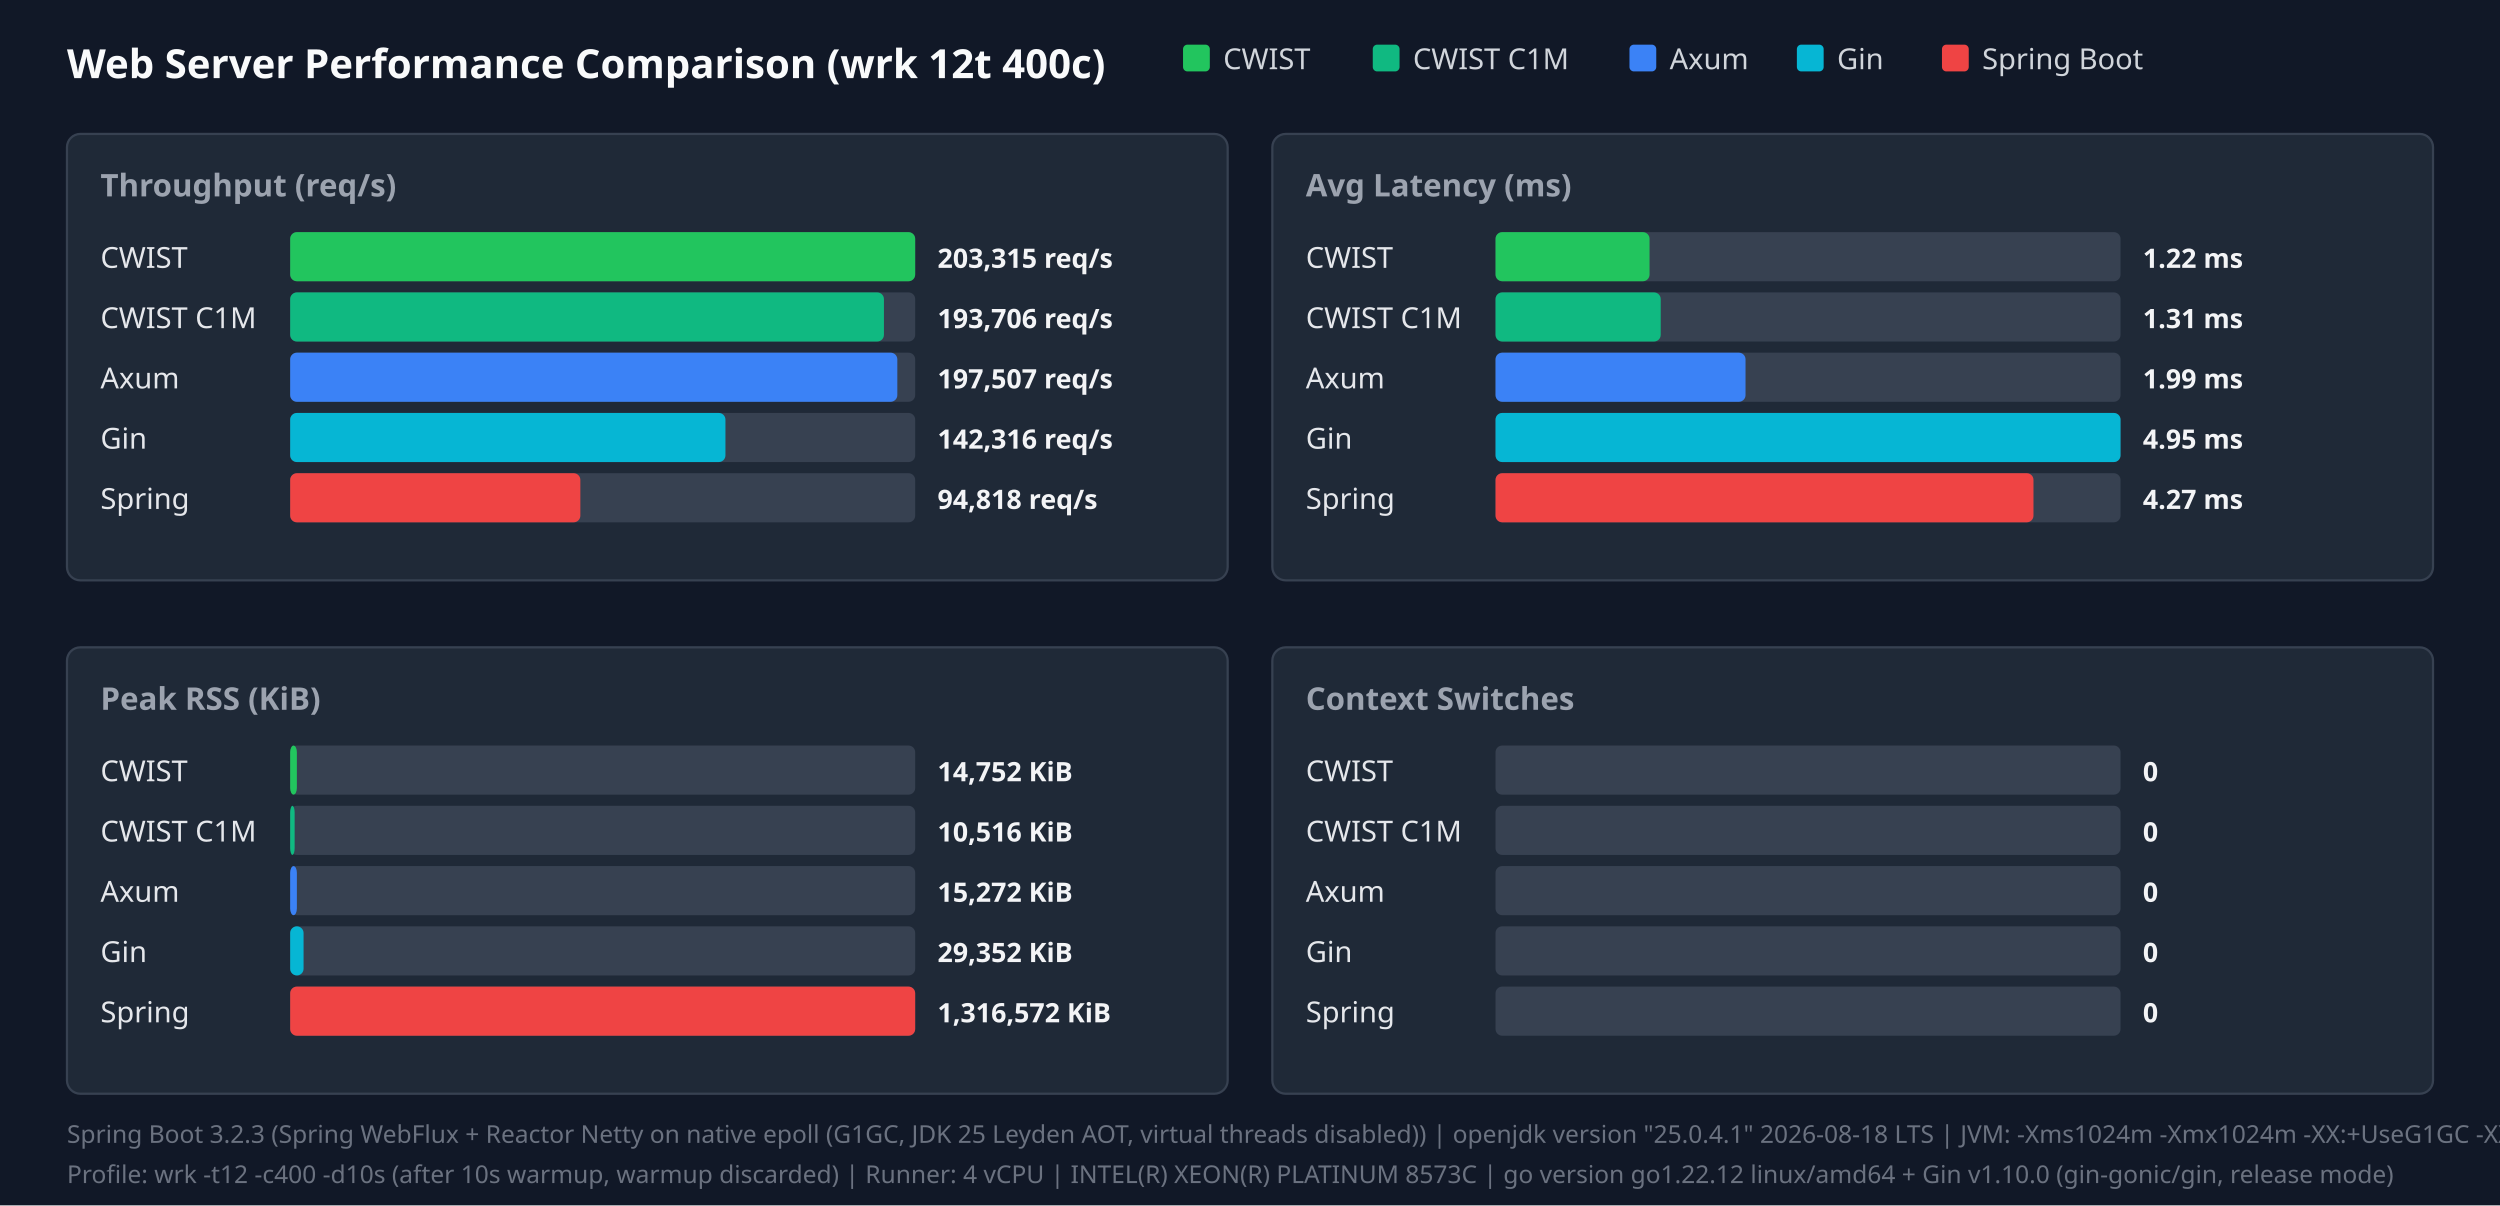
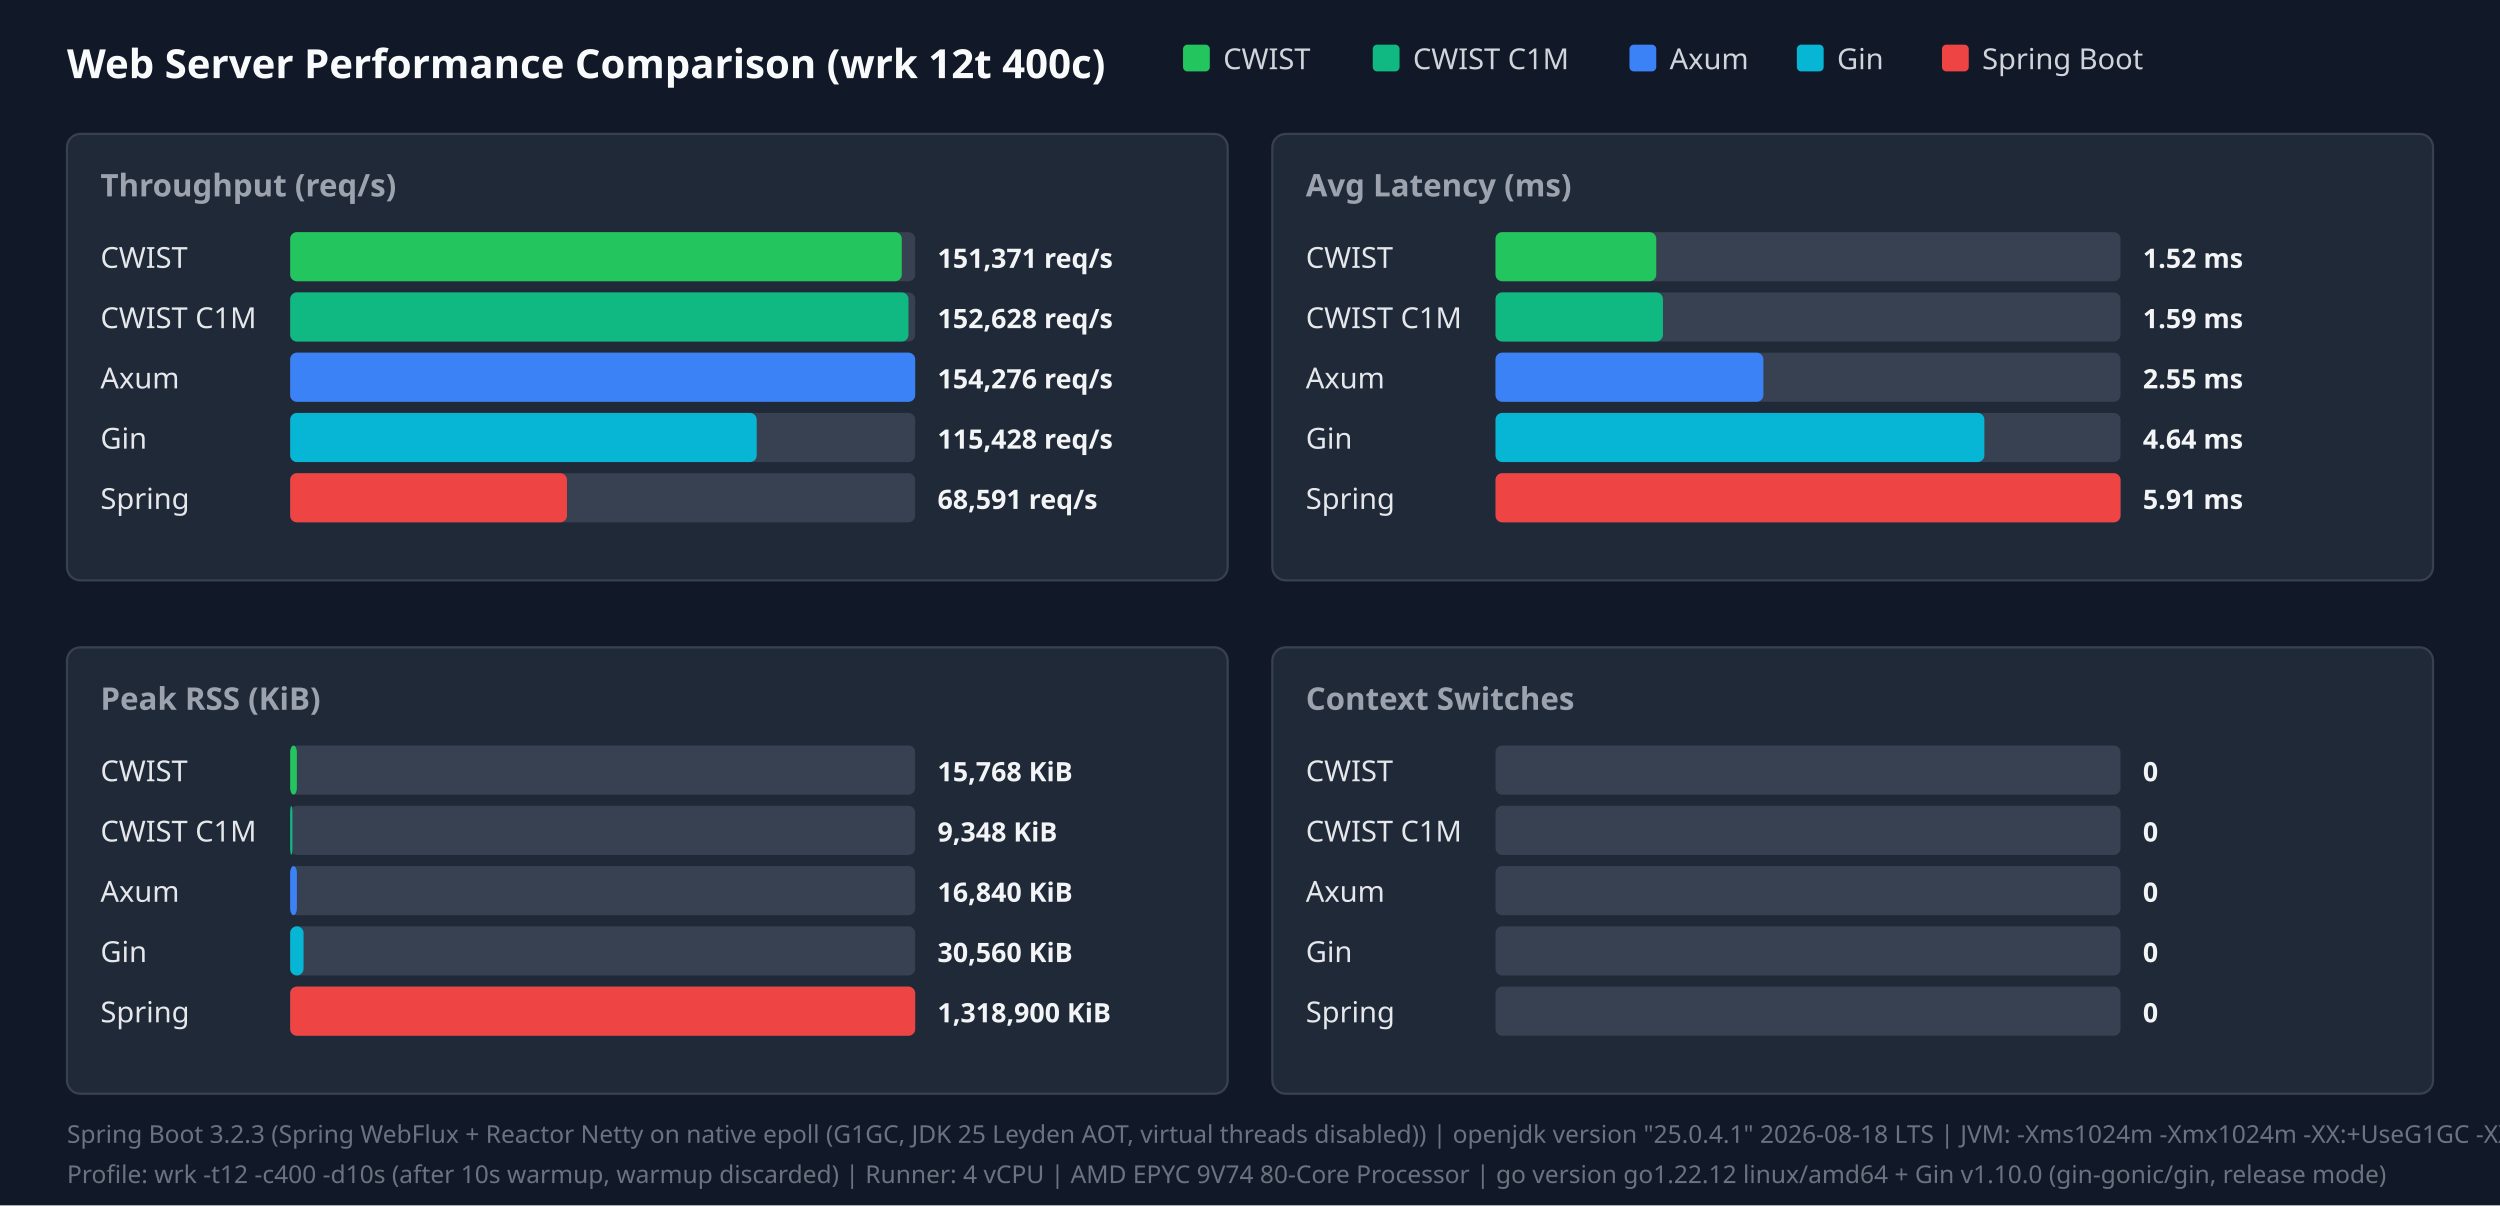
<svg xmlns="http://www.w3.org/2000/svg" width="1120" height="540" viewBox="0 0 1120 540">
  <style>.title{font:18px sans-serif;font-weight:bold;fill:#f9fafb}.panel-title{font:14px sans-serif;font-weight:600;fill:#9ca3af}.legend{font:13px sans-serif;fill:#d1d5db}.bar-label{font:13px sans-serif;font-weight:500;fill:#e5e7eb}.bar-val{font:12px sans-serif;font-weight:bold;fill:#f3f4f6}.footer{font:11px sans-serif;fill:#6b7280}</style>
  <rect width="100%" height="100%" fill="#111827" />
  <text x="30" y="35" class="title">Web Server Performance Comparison (wrk 12t 400c)</text>
  <rect x="530" y="20" width="12" height="12" fill="#22c55e" rx="2" />
  <text x="548" y="31" class="legend">CWIST</text>
  <rect x="615" y="20" width="12" height="12" fill="#10b981" rx="2" />
  <text x="633" y="31" class="legend">CWIST C1M</text>
  <rect x="730" y="20" width="12" height="12" fill="#3b82f6" rx="2" />
  <text x="748" y="31" class="legend">Axum</text>
  <rect x="805" y="20" width="12" height="12" fill="#06b6d4" rx="2" />
  <text x="823" y="31" class="legend">Gin</text>
  <rect x="870" y="20" width="12" height="12" fill="#ef4444" rx="2" />
  <text x="888" y="31" class="legend">Spring Boot</text>
  <rect x="30" y="60" width="520" height="200" fill="#1f2937" rx="6" stroke="#374151" />
  <text x="45" y="88" class="panel-title">Throughput (req/s)</text>
  <text x="45" y="120" class="bar-label">CWIST</text>
  <rect x="130" y="104" width="280" height="22" fill="#374151" rx="3" />
-   <rect x="130" y="104" width="280" height="22" fill="#22c55e" rx="3" />
-   <text x="420" y="120" class="bar-val">203,315 req/s</text>
+   <rect x="130" y="104" width="274" height="22" fill="#22c55e" rx="3" />
+   <text x="420" y="120" class="bar-val">151,371 req/s</text>
  <text x="45" y="147" class="bar-label">CWIST C1M</text>
  <rect x="130" y="131" width="280" height="22" fill="#374151" rx="3" />
-   <rect x="130" y="131" width="266" height="22" fill="#10b981" rx="3" />
-   <text x="420" y="147" class="bar-val">193,706 req/s</text>
+   <rect x="130" y="131" width="277" height="22" fill="#10b981" rx="3" />
+   <text x="420" y="147" class="bar-val">152,628 req/s</text>
  <text x="45" y="174" class="bar-label">Axum</text>
  <rect x="130" y="158" width="280" height="22" fill="#374151" rx="3" />
-   <rect x="130" y="158" width="272" height="22" fill="#3b82f6" rx="3" />
-   <text x="420" y="174" class="bar-val">197,507 req/s</text>
+   <rect x="130" y="158" width="280" height="22" fill="#3b82f6" rx="3" />
+   <text x="420" y="174" class="bar-val">154,276 req/s</text>
  <text x="45" y="201" class="bar-label">Gin</text>
  <rect x="130" y="185" width="280" height="22" fill="#374151" rx="3" />
-   <rect x="130" y="185" width="195" height="22" fill="#06b6d4" rx="3" />
-   <text x="420" y="201" class="bar-val">142,316 req/s</text>
+   <rect x="130" y="185" width="209" height="22" fill="#06b6d4" rx="3" />
+   <text x="420" y="201" class="bar-val">115,428 req/s</text>
  <text x="45" y="228" class="bar-label">Spring</text>
  <rect x="130" y="212" width="280" height="22" fill="#374151" rx="3" />
-   <rect x="130" y="212" width="130" height="22" fill="#ef4444" rx="3" />
-   <text x="420" y="228" class="bar-val">94,818 req/s</text>
+   <rect x="130" y="212" width="124" height="22" fill="#ef4444" rx="3" />
+   <text x="420" y="228" class="bar-val">68,591 req/s</text>
  <rect x="570" y="60" width="520" height="200" fill="#1f2937" rx="6" stroke="#374151" />
  <text x="585" y="88" class="panel-title">Avg Latency (ms)</text>
  <text x="585" y="120" class="bar-label">CWIST</text>
  <rect x="670" y="104" width="280" height="22" fill="#374151" rx="3" />
-   <rect x="670" y="104" width="69" height="22" fill="#22c55e" rx="3" />
-   <text x="960" y="120" class="bar-val">1.22 ms</text>
+   <rect x="670" y="104" width="72" height="22" fill="#22c55e" rx="3" />
+   <text x="960" y="120" class="bar-val">1.52 ms</text>
  <text x="585" y="147" class="bar-label">CWIST C1M</text>
  <rect x="670" y="131" width="280" height="22" fill="#374151" rx="3" />
-   <rect x="670" y="131" width="74" height="22" fill="#10b981" rx="3" />
-   <text x="960" y="147" class="bar-val">1.31 ms</text>
+   <rect x="670" y="131" width="75" height="22" fill="#10b981" rx="3" />
+   <text x="960" y="147" class="bar-val">1.59 ms</text>
  <text x="585" y="174" class="bar-label">Axum</text>
  <rect x="670" y="158" width="280" height="22" fill="#374151" rx="3" />
-   <rect x="670" y="158" width="112" height="22" fill="#3b82f6" rx="3" />
-   <text x="960" y="174" class="bar-val">1.99 ms</text>
+   <rect x="670" y="158" width="120" height="22" fill="#3b82f6" rx="3" />
+   <text x="960" y="174" class="bar-val">2.55 ms</text>
  <text x="585" y="201" class="bar-label">Gin</text>
  <rect x="670" y="185" width="280" height="22" fill="#374151" rx="3" />
-   <rect x="670" y="185" width="280" height="22" fill="#06b6d4" rx="3" />
-   <text x="960" y="201" class="bar-val">4.95 ms</text>
+   <rect x="670" y="185" width="219" height="22" fill="#06b6d4" rx="3" />
+   <text x="960" y="201" class="bar-val">4.64 ms</text>
  <text x="585" y="228" class="bar-label">Spring</text>
  <rect x="670" y="212" width="280" height="22" fill="#374151" rx="3" />
-   <rect x="670" y="212" width="241" height="22" fill="#ef4444" rx="3" />
-   <text x="960" y="228" class="bar-val">4.27 ms</text>
+   <rect x="670" y="212" width="280" height="22" fill="#ef4444" rx="3" />
+   <text x="960" y="228" class="bar-val">5.91 ms</text>
  <rect x="30" y="290" width="520" height="200" fill="#1f2937" rx="6" stroke="#374151" />
  <text x="45" y="318" class="panel-title">Peak RSS (KiB)</text>
  <text x="45" y="350" class="bar-label">CWIST</text>
  <rect x="130" y="334" width="280" height="22" fill="#374151" rx="3" />
  <rect x="130" y="334" width="3" height="22" fill="#22c55e" rx="3" />
-   <text x="420" y="350" class="bar-val">14,752 KiB</text>
+   <text x="420" y="350" class="bar-val">15,768 KiB</text>
  <text x="45" y="377" class="bar-label">CWIST C1M</text>
  <rect x="130" y="361" width="280" height="22" fill="#374151" rx="3" />
-   <rect x="130" y="361" width="2" height="22" fill="#10b981" rx="3" />
-   <text x="420" y="377" class="bar-val">10,516 KiB</text>
+   <rect x="130" y="361" width="1" height="22" fill="#10b981" rx="3" />
+   <text x="420" y="377" class="bar-val">9,348 KiB</text>
  <text x="45" y="404" class="bar-label">Axum</text>
  <rect x="130" y="388" width="280" height="22" fill="#374151" rx="3" />
  <rect x="130" y="388" width="3" height="22" fill="#3b82f6" rx="3" />
-   <text x="420" y="404" class="bar-val">15,272 KiB</text>
+   <text x="420" y="404" class="bar-val">16,840 KiB</text>
  <text x="45" y="431" class="bar-label">Gin</text>
  <rect x="130" y="415" width="280" height="22" fill="#374151" rx="3" />
  <rect x="130" y="415" width="6" height="22" fill="#06b6d4" rx="3" />
-   <text x="420" y="431" class="bar-val">29,352 KiB</text>
+   <text x="420" y="431" class="bar-val">30,560 KiB</text>
  <text x="45" y="458" class="bar-label">Spring</text>
  <rect x="130" y="442" width="280" height="22" fill="#374151" rx="3" />
  <rect x="130" y="442" width="280" height="22" fill="#ef4444" rx="3" />
-   <text x="420" y="458" class="bar-val">1,316,572 KiB</text>
+   <text x="420" y="458" class="bar-val">1,318,900 KiB</text>
  <rect x="570" y="290" width="520" height="200" fill="#1f2937" rx="6" stroke="#374151" />
  <text x="585" y="318" class="panel-title">Context Switches</text>
  <text x="585" y="350" class="bar-label">CWIST</text>
  <rect x="670" y="334" width="280" height="22" fill="#374151" rx="3" />
  <text x="960" y="350" class="bar-val">0</text>
  <text x="585" y="377" class="bar-label">CWIST C1M</text>
  <rect x="670" y="361" width="280" height="22" fill="#374151" rx="3" />
  <text x="960" y="377" class="bar-val">0</text>
  <text x="585" y="404" class="bar-label">Axum</text>
  <rect x="670" y="388" width="280" height="22" fill="#374151" rx="3" />
  <text x="960" y="404" class="bar-val">0</text>
  <text x="585" y="431" class="bar-label">Gin</text>
  <rect x="670" y="415" width="280" height="22" fill="#374151" rx="3" />
  <text x="960" y="431" class="bar-val">0</text>
  <text x="585" y="458" class="bar-label">Spring</text>
  <rect x="670" y="442" width="280" height="22" fill="#374151" rx="3" />
  <text x="960" y="458" class="bar-val">0</text>
  <text x="30" y="512" class="footer">Spring Boot 3.2.3 (Spring WebFlux + Reactor Netty on native epoll (G1GC, JDK 25 Leyden AOT, virtual threads disabled)) | openjdk version "25.0.4.1" 2026-08-18 LTS | JVM: -Xms1024m -Xmx1024m   -XX:+UseG1GC -XX:GCTimeRatio=99 -XX:G1HeapRegionSize=1m   -XX:+AlwaysPreTouch   -XX:CompileThreshold=1500 -XX:CICompilerCount=4   -Djava.security.egd=file:/dev/urandom   -Djava.net.preferIPv4Stack=true   -Dio.netty.allocator.type=pooled   -Dio.netty.leakDetection.level=disabled   -Dio.netty.buffer.checkBounds=false   -Dio.netty.buffer.checkAccessible=false   -Dreactor.netty.ioWorkerCount=4   -Xlog:gc*:file=/tmp/spring_gc.log:time,uptime,level,tags -XX:+AOTClassLinking -XX:AOTCache=/tmp/spring_bench/app.aot (JEP 483 + JEP 514 single-step AOT)</text>
-   <text x="30" y="530" class="footer">Profile: wrk -t12 -c400 -d10s (after 10s warmup, warmup discarded) | Runner: 4 vCPU | INTEL(R) XEON(R) PLATINUM 8573C | go version go1.22.12 linux/amd64 + Gin v1.10.0 (gin-gonic/gin, release mode)</text>
+   <text x="30" y="530" class="footer">Profile: wrk -t12 -c400 -d10s (after 10s warmup, warmup discarded) | Runner: 4 vCPU | AMD EPYC 9V74 80-Core Processor | go version go1.22.12 linux/amd64 + Gin v1.10.0 (gin-gonic/gin, release mode)</text>
</svg>
